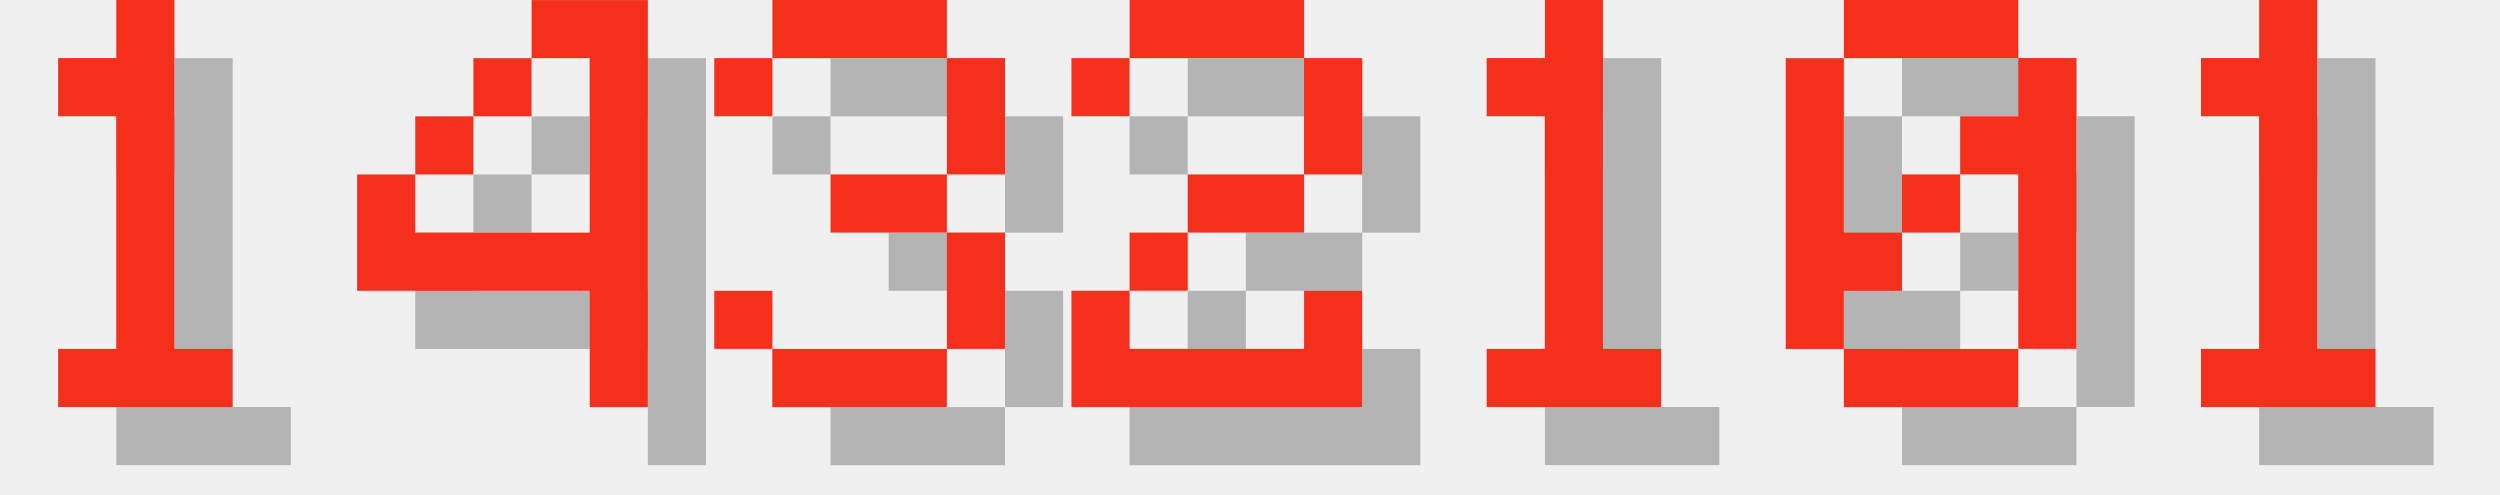
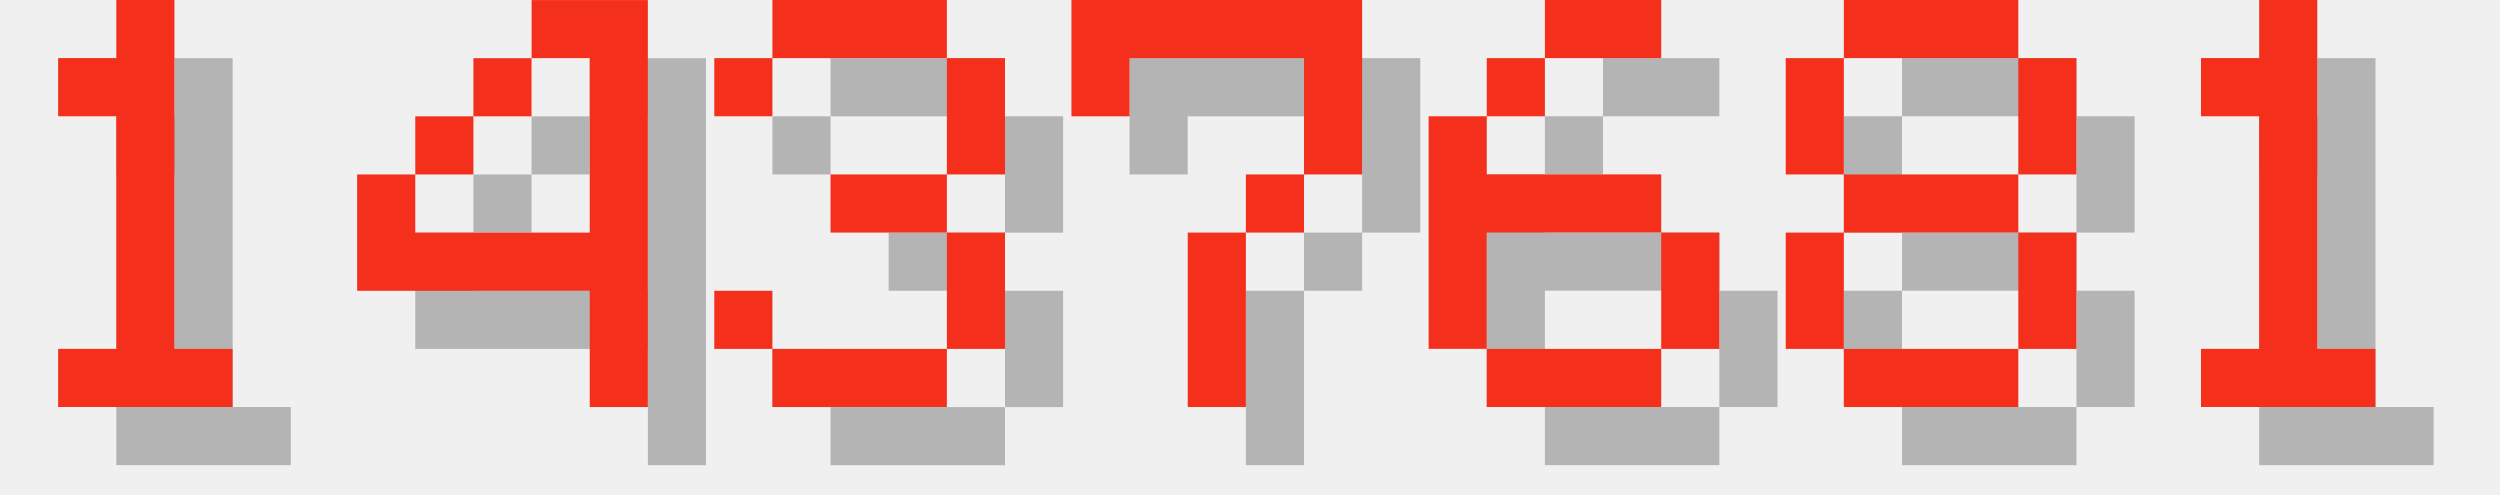
<svg xmlns="http://www.w3.org/2000/svg" version="1.1" width="182.0" height="36">
  <style>
        .text-foreground {
            fill: #F4301C;
        }
        .text-shadow {
            fill: #000000;
            fill-opacity: 0.25;
        }
    </style>
  <g class="digit" id="digit_1" transform="translate(0.0, 0), scale(4)">
    <path id="digit_1_shadow" class="text-shadow" d="m2.117 2.117v1.058h1.058v4.233h-1.058v1.058h3.175v-1.058h-1.058v-6.35h-1.058v1.058h-1.058z" fill-opacity=".5" style="paint-order:stroke fill markers" />
    <path id="digit_1_fg" class="text-foreground" d="m1.058 1.058v1.058h1.058v4.233h-1.058v1.058h3.175v-1.058h-1.058v-6.35h-1.058v1.058h-1.058z" fill="#fff" style="paint-order:stroke fill markers" />
  </g>
  <g class="digit" id="digit_4" transform="translate(26.0, 0), scale(4)">
    <path id="digit_4_shadow" class="text-shadow" d="m4.233 1.058v1.058h1.058v3.175h-3.175v-1.058h-1.058v2.117h4.233v2.117h1.058v-7.408h-2.117zm-2.117 3.175h1.058v-1.058h-1.058v1.058zm1.058-1.058h1.058v-1.058h-1.058v1.058z" fill-opacity=".5" style="paint-order:stroke fill markers" />
    <path id="digit_4_fg" class="text-foreground" d="m3.175 0v1.058h1.058v3.175h-3.175v-1.058h-1.058v2.117h4.233v2.117h1.058v-7.408h-2.117zm-2.117 3.175h1.058v-1.058h-1.058v1.058zm1.058-1.058h1.058v-1.058h-1.058v1.058z" fill="#fff" style="paint-order:stroke fill markers" />
  </g>
  <g class="digit" id="digit_3" transform="translate(52.0, 0), scale(4)">
    <path id="digit_3_shadow" class="text-shadow" d="m1.058 2.117v1.058h1.058v-1.058h3.175v2.117h-2.117v1.058h2.117v2.117h-3.175v-1.058h-1.058v1.058h1.058v1.058h3.175v-1.058h1.058v-2.117h-1.058v-1.058h1.058v-2.117h-1.058v-1.058h-3.175v1.058h-1.058z" fill-opacity=".5" style="paint-order:stroke fill markers" />
    <path id="digit_3_fg" class="text-foreground" d="m0 1.058v1.058h1.058v-1.058h3.175v2.117h-2.117v1.058h2.117v2.117h-3.175v-1.058h-1.058v1.058h1.058v1.058h3.175v-1.058h1.058v-2.117h-1.058v-1.058h1.058v-2.117h-1.058v-1.058h-3.175v1.058h-1.058z" fill="#fff" style="paint-order:stroke fill markers" />
  </g>
-   <g class="digit" id="digit_2" transform="translate(78.0, 0), scale(4)">
-     <path id="digit_2_shadow" class="text-shadow" d="m1.058 2.117v1.058h1.058v-1.058h3.175v2.117h-2.117v1.058h-1.058v1.058h-1.058v2.117h5.292v-2.117h-1.058v1.058h-3.175v-1.058h1.058v-1.058h2.117v-1.058h1.058v-2.117h-1.058v-1.058h-3.175v1.058h-1.058z" fill-opacity=".5" style="paint-order:stroke fill markers" />
-     <path id="digit_2_fg" class="text-foreground" d="m0 1.058v1.058h1.058v-1.058h3.175v2.117h-2.117v1.058h-1.058v1.058h-1.058v2.117h5.292v-2.117h-1.058v1.058h-3.175v-1.058h1.058v-1.058h2.117v-1.058h1.058v-2.117h-1.058v-1.058h-3.175v1.058h-1.058z" fill="#fff" style="paint-order:stroke fill markers" />
+   <g class="digit" id="digit_7" transform="translate(78.0, 0), scale(4)">
+     <path id="digit_7_shadow" class="text-shadow" d="m1.058 1.058 2e-6 2.117h1.058v-1.058h3.175v1.058l2e-7 1.058h-1.058v1.058h-1.058l4e-7 3.175 1.058 1e-7v-3.175h1.058v-1.058h1.058l5e-7 -1.058v-2.117z" fill-opacity=".5" style="paint-order:stroke fill markers" />
+     <path id="digit_7_fg" class="text-foreground" d="m0 0 2e-6 2.117h1.058v-1.058h3.175v1.058l2e-7 1.058h-1.058v1.058h-1.058l4e-7 3.175 1.058 1e-7v-3.175h1.058v-1.058h1.058l5e-7 -1.058v-2.117z" fill="#fff" style="paint-order:stroke fill markers" />
  </g>
-   <g class="digit" id="digit_1" transform="translate(104.0, 0), scale(4)">
-     <path id="digit_1_shadow" class="text-shadow" d="m2.117 2.117v1.058h1.058v4.233h-1.058v1.058h3.175v-1.058h-1.058v-6.35h-1.058v1.058h-1.058z" fill-opacity=".5" style="paint-order:stroke fill markers" />
-     <path id="digit_1_fg" class="text-foreground" d="m1.058 1.058v1.058h1.058v4.233h-1.058v1.058h3.175v-1.058h-1.058v-6.35h-1.058v1.058h-1.058z" fill="#fff" style="paint-order:stroke fill markers" />
+   <g class="digit" id="digit_6" transform="translate(104.0, 0), scale(4)">
+     <path id="digit_6_shadow" class="text-shadow" d="m3.175 1.058v1.058h2.117v-1.058h-2.117zm0 1.058h-1.058v1.058h1.058v-1.058zm-1.058 1.058h-1.058v4.233h1.058v-2.117h3.175v-1.058h-3.175v-1.058zm3.175 2.117v2.117h1.058v-2.117h-1.058zm0 2.117h-3.175v1.058h3.175v-1.058z" fill-opacity=".5" style="paint-order:stroke fill markers" />
+     <path id="digit_6_fg" class="text-foreground" d="m2.117 0v1.058h2.117v-1.058h-2.117zm0 1.058h-1.058v1.058h1.058v-1.058zm-1.058 1.058h-1.058v4.233h1.058v-2.117h3.175v-1.058h-3.175v-1.058zm3.175 2.117v2.117h1.058v-2.117h-1.058zm0 2.117h-3.175v1.058h3.175v-1.058z" fill="#fff" style="paint-order:stroke fill markers" />
  </g>
-   <g class="digit" id="digit_0" transform="translate(130.0, 0), scale(4)">
-     <path id="digit_0_shadow" class="text-shadow" d="m2.117 1.058v1.058h3.175v-1.058h-3.175zm3.175 1.058v1.058h-1.058v1.058h1.058v3.175h1.058v-5.292h-1.058zm0 5.292h-3.175v1.058h3.175v-1.058zm-3.175 0v-1.058h1.058v-1.058h-1.058v-3.175h-1.058v5.292h1.058zm1.058-2.117h1.058v-1.058h-1.058v1.058z" fill-opacity=".5" style="paint-order:stroke fill markers" />
-     <path id="digit_0_fg" class="text-foreground" d="m1.058 0v1.058h3.175v-1.058h-3.175zm3.175 1.058v1.058h-1.058v1.058h1.058v3.175h1.058v-5.292h-1.058zm0 5.292h-3.175v1.058h3.175v-1.058zm-3.175 0v-1.058h1.058v-1.058h-1.058v-3.175h-1.058v5.292h1.058zm1.058-2.117h1.058v-1.058h-1.058v1.058z" fill="#fff" style="paint-order:stroke fill markers" />
+   <g class="digit" id="digit_8" transform="translate(130.0, 0), scale(4)">
+     <path id="digit_8_shadow" class="text-shadow" d="m2.117 1.058v1.058h3.175v-1.058h-3.175zm3.175 1.058v2.117h1.058v-2.117h-1.058zm0 2.117h-3.175v1.058h3.175v-1.058zm0 1.058v2.117h1.058v-2.117h-1.058zm0 2.117h-3.175v1.058h3.175v-1.058zm-3.175 0v-2.117h-1.058v2.117h1.058zm0-3.175v-2.117h-1.058v2.117h1.058z" fill-opacity=".5" style="paint-order:stroke fill markers" />
+     <path id="digit_8_fg" class="text-foreground" d="m1.058 0v1.058h3.175v-1.058h-3.175zm3.175 1.058v2.117h1.058v-2.117h-1.058zm0 2.117h-3.175v1.058h3.175v-1.058zm0 1.058v2.117h1.058v-2.117h-1.058zm0 2.117h-3.175v1.058h3.175v-1.058zm-3.175 0v-2.117h-1.058v2.117h1.058zm0-3.175v-2.117h-1.058v2.117h1.058z" fill="#fff" style="paint-order:stroke fill markers" />
  </g>
  <g class="digit" id="digit_1" transform="translate(156.0, 0), scale(4)">
    <path id="digit_1_shadow" class="text-shadow" d="m2.117 2.117v1.058h1.058v4.233h-1.058v1.058h3.175v-1.058h-1.058v-6.35h-1.058v1.058h-1.058z" fill-opacity=".5" style="paint-order:stroke fill markers" />
    <path id="digit_1_fg" class="text-foreground" d="m1.058 1.058v1.058h1.058v4.233h-1.058v1.058h3.175v-1.058h-1.058v-6.35h-1.058v1.058h-1.058z" fill="#fff" style="paint-order:stroke fill markers" />
  </g>
</svg>
